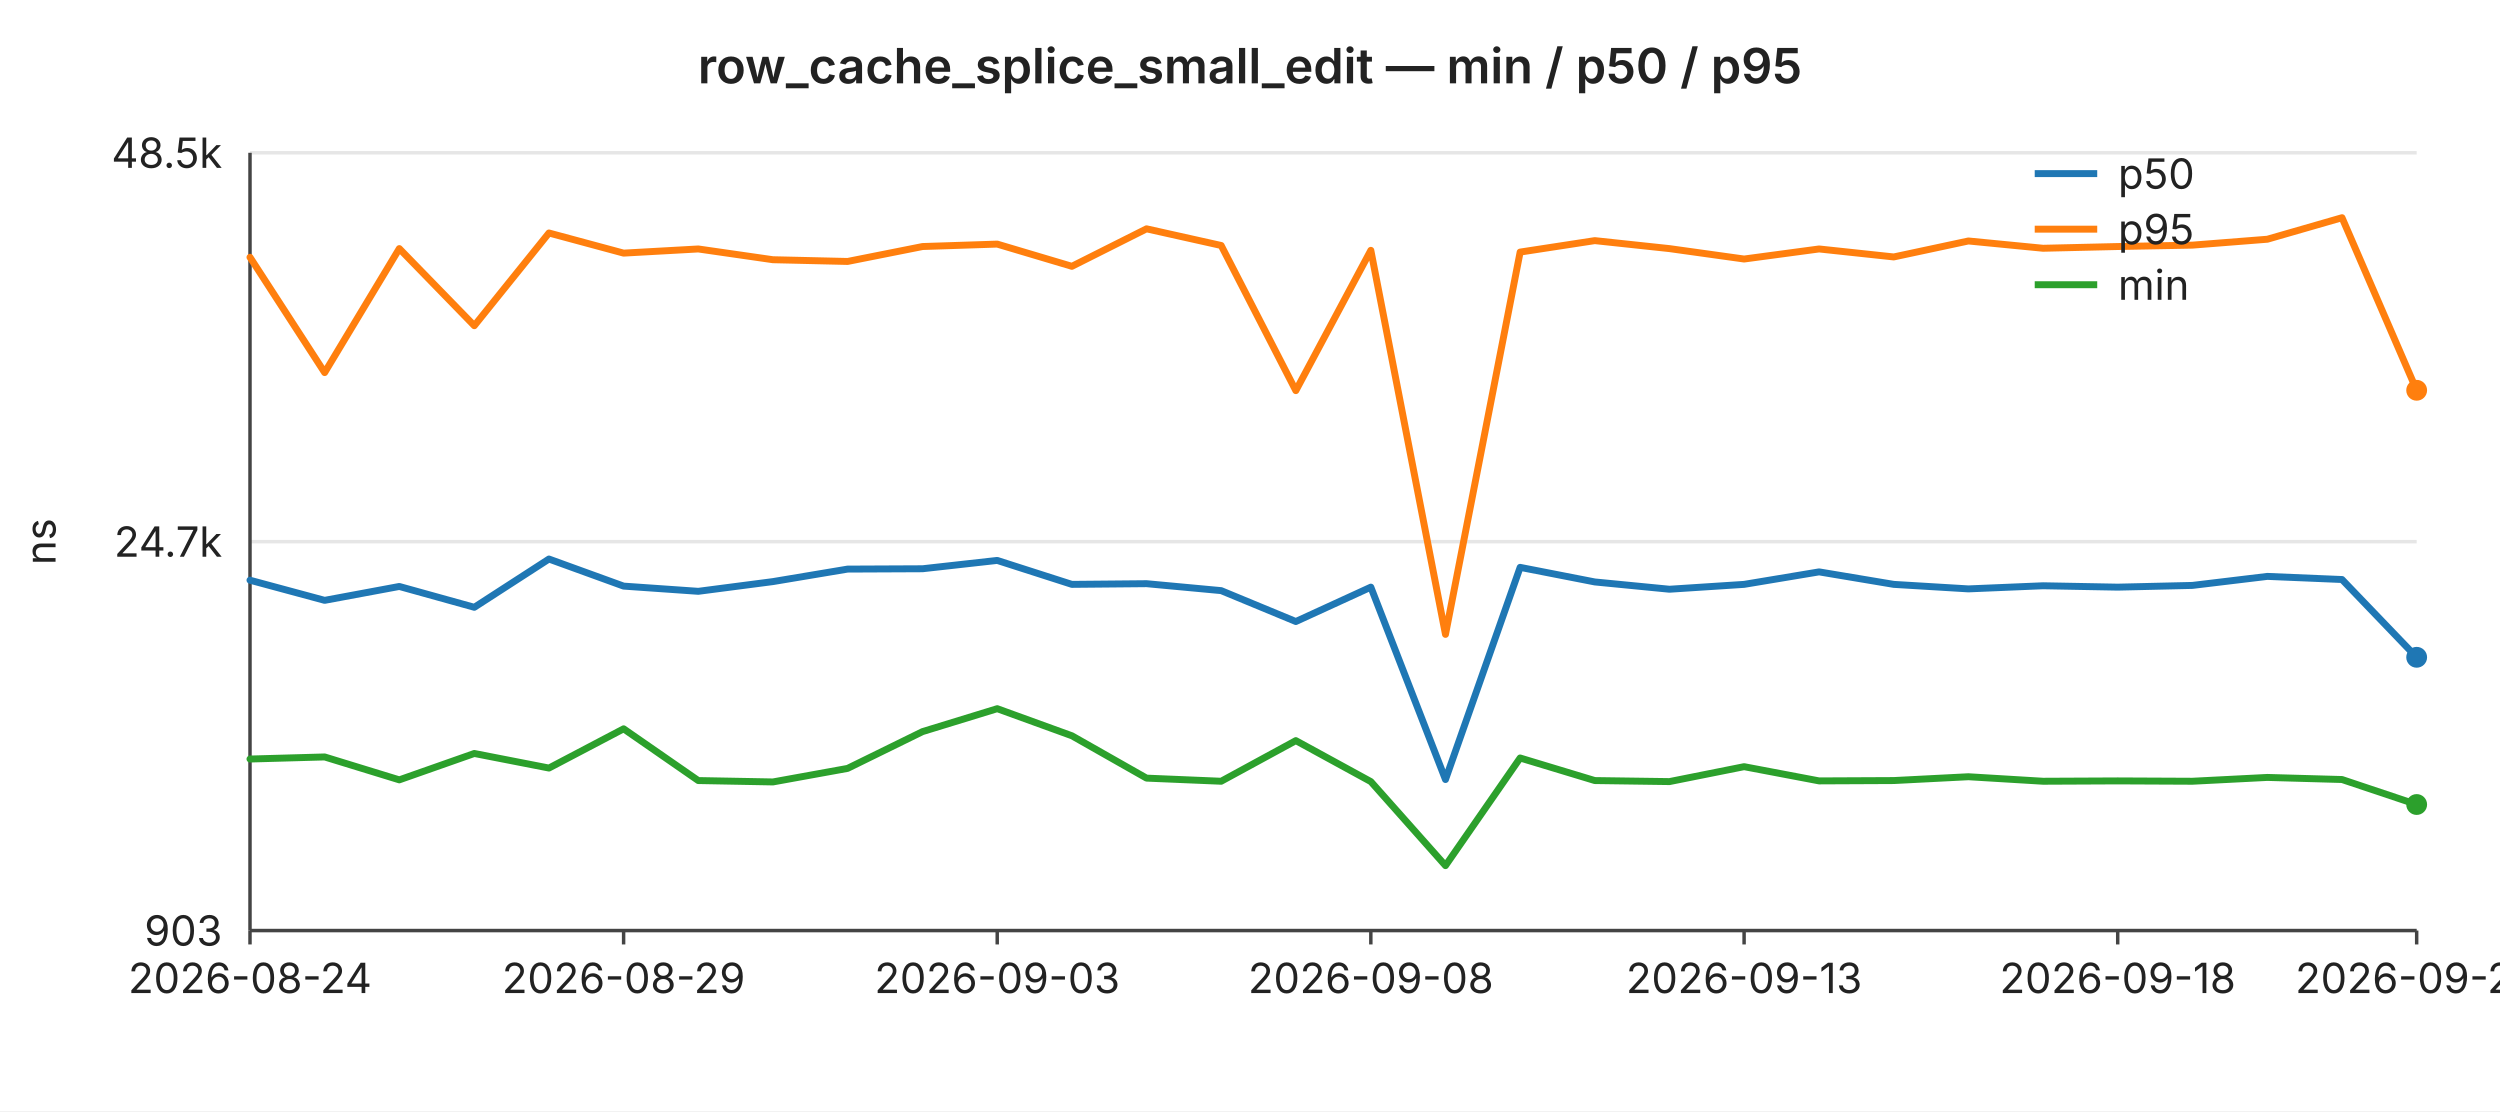
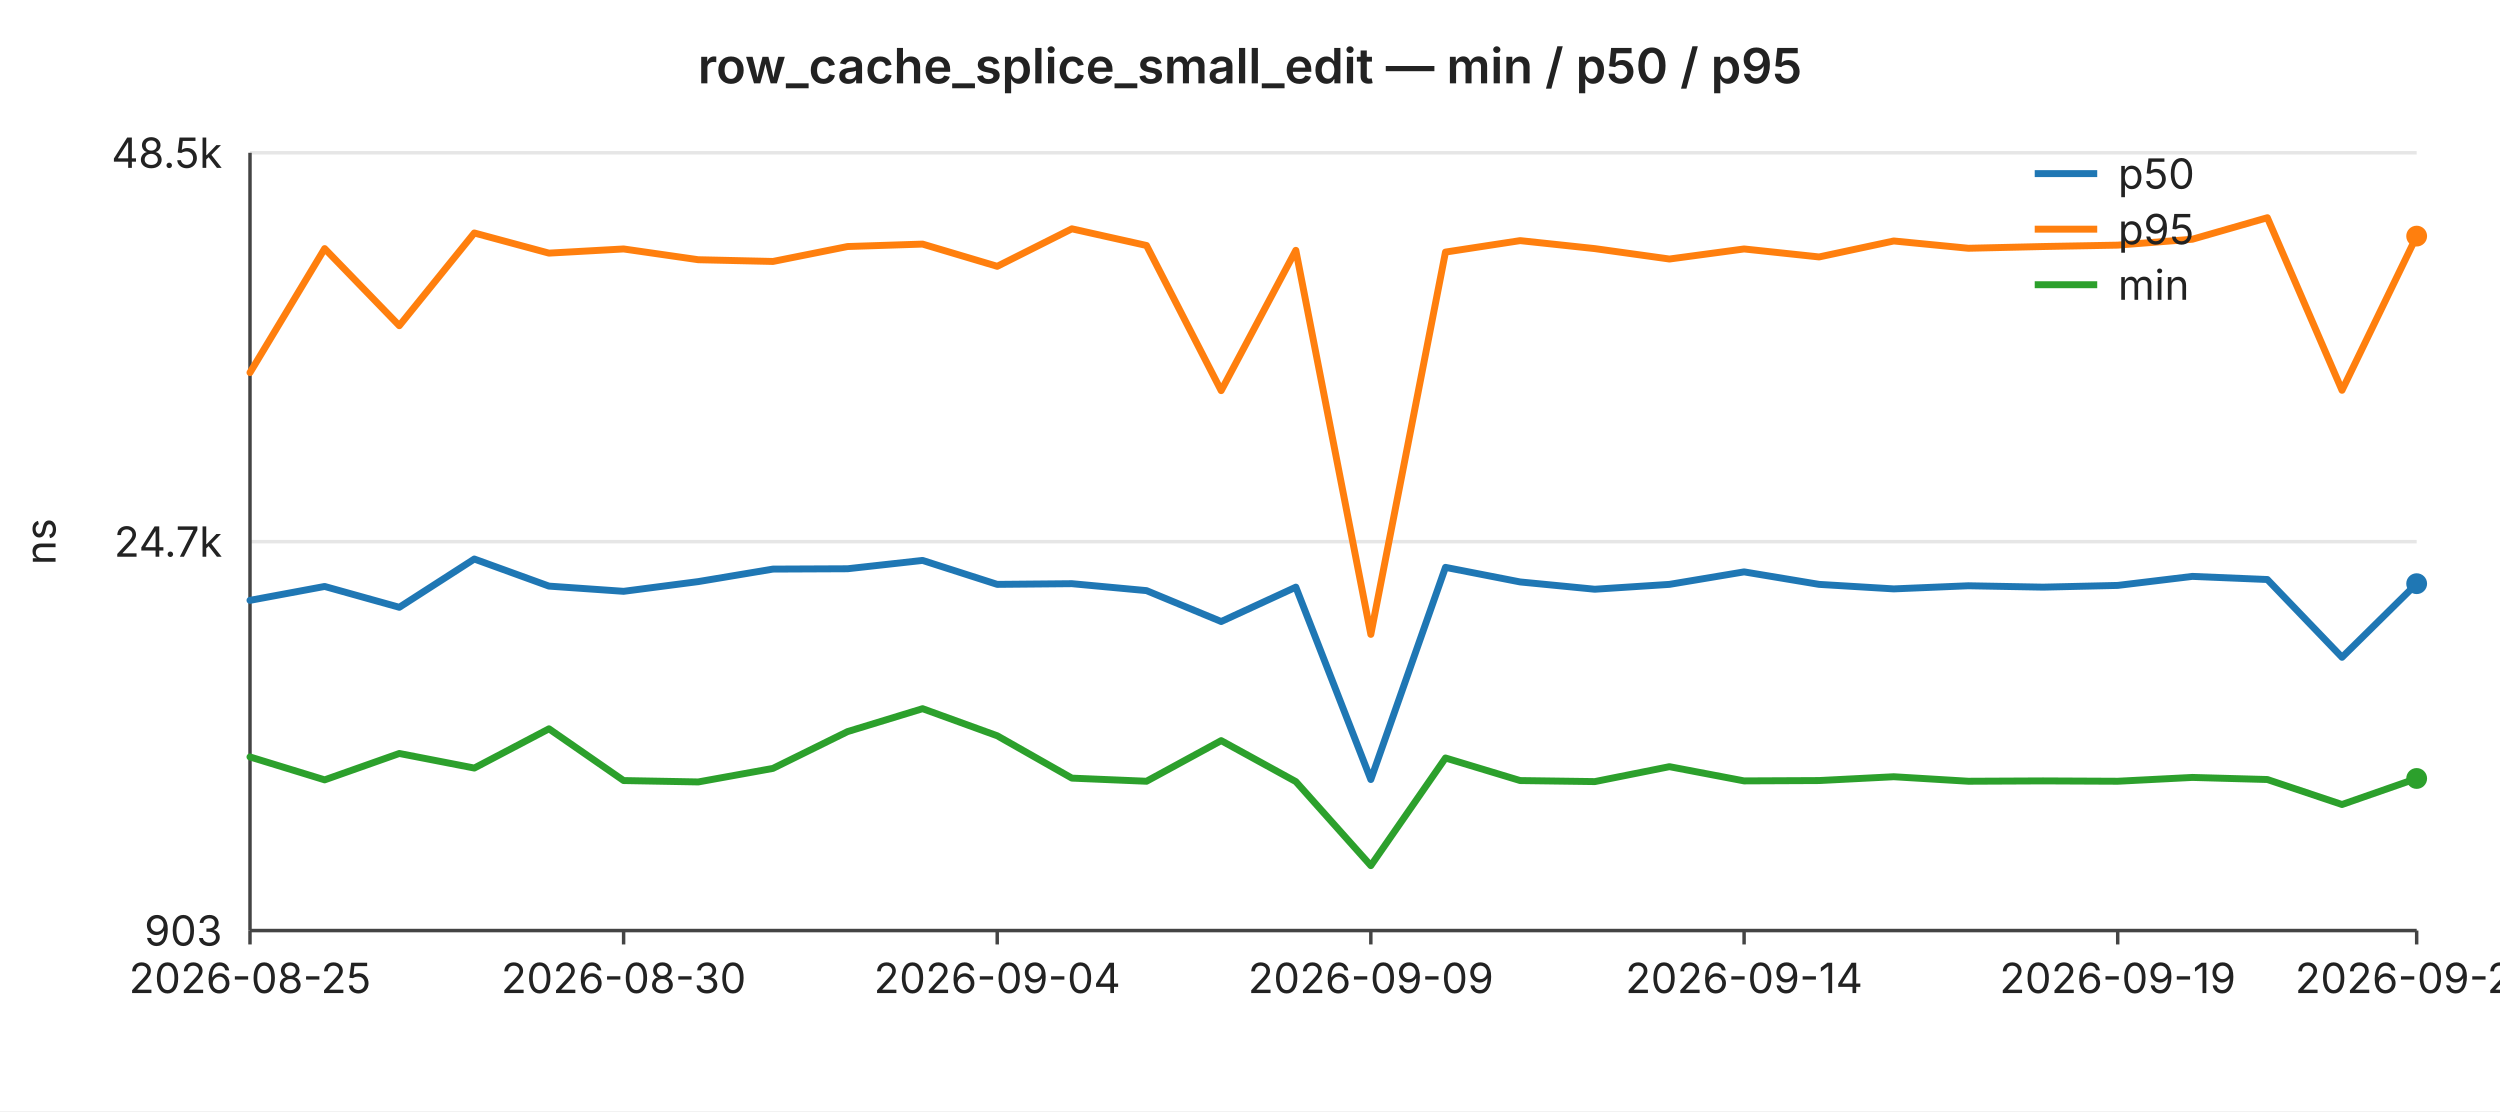
<svg xmlns="http://www.w3.org/2000/svg" width="720" height="320" viewBox="0 0 720 320" font-family="-apple-system,BlinkMacSystemFont,Segoe UI,sans-serif" font-size="12">
  <rect width="720" height="320" fill="#ffffff" />
  <text x="360" y="24" text-anchor="middle" font-size="14" font-weight="600" fill="#222">row_cache_splice_small_edit — min / p50 / p95</text>
  <line x1="72" y1="44.0" x2="696" y2="44.0" stroke="#e6e6e6" stroke-width="1" />
  <text x="64" y="44.0" text-anchor="end" dominant-baseline="middle" fill="#222">48.5k</text>
  <line x1="72" y1="156.0" x2="696" y2="156.0" stroke="#e6e6e6" stroke-width="1" />
  <text x="64" y="156.0" text-anchor="end" dominant-baseline="middle" fill="#222">24.7k</text>
  <line x1="72" y1="268.0" x2="696" y2="268.0" stroke="#e6e6e6" stroke-width="1" />
  <text x="64" y="268.0" text-anchor="end" dominant-baseline="middle" fill="#222">903</text>
  <text x="16" y="156" text-anchor="middle" fill="#222" transform="rotate(-90 16 156)">ns</text>
  <line x1="72" y1="44" x2="72" y2="268" stroke="#444" stroke-width="1" />
  <line x1="72" y1="268" x2="696" y2="268" stroke="#444" stroke-width="1" />
  <line x1="72.0" y1="268" x2="72.0" y2="272" stroke="#444" stroke-width="1" />
-   <text x="72.0" y="286" text-anchor="middle" fill="#222">2026-08-24</text>
+   <text x="72.0" y="286" text-anchor="middle" fill="#222">2026-08-25</text>
  <line x1="179.6" y1="268" x2="179.6" y2="272" stroke="#444" stroke-width="1" />
-   <text x="179.6" y="286" text-anchor="middle" fill="#222">2026-08-29</text>
+   <text x="179.6" y="286" text-anchor="middle" fill="#222">2026-08-30</text>
  <line x1="287.2" y1="268" x2="287.2" y2="272" stroke="#444" stroke-width="1" />
-   <text x="287.2" y="286" text-anchor="middle" fill="#222">2026-09-03</text>
+   <text x="287.2" y="286" text-anchor="middle" fill="#222">2026-09-04</text>
  <line x1="394.8" y1="268" x2="394.8" y2="272" stroke="#444" stroke-width="1" />
-   <text x="394.8" y="286" text-anchor="middle" fill="#222">2026-09-08</text>
+   <text x="394.8" y="286" text-anchor="middle" fill="#222">2026-09-09</text>
  <line x1="502.3" y1="268" x2="502.3" y2="272" stroke="#444" stroke-width="1" />
-   <text x="502.3" y="286" text-anchor="middle" fill="#222">2026-09-13</text>
+   <text x="502.3" y="286" text-anchor="middle" fill="#222">2026-09-14</text>
  <line x1="609.9" y1="268" x2="609.9" y2="272" stroke="#444" stroke-width="1" />
-   <text x="609.9" y="286" text-anchor="middle" fill="#222">2026-09-18</text>
+   <text x="609.9" y="286" text-anchor="middle" fill="#222">2026-09-19</text>
  <line x1="696.0" y1="268" x2="696.0" y2="272" stroke="#444" stroke-width="1" />
-   <text x="696.0" y="286" text-anchor="middle" fill="#222">2026-09-22</text>
-   <polyline fill="none" stroke="#1f77b4" stroke-width="2" stroke-linejoin="round" stroke-linecap="round" points="72.0,167.1 93.5,172.9 115.0,168.9 136.6,174.9 158.1,161.0 179.6,168.8 201.1,170.3 222.6,167.5 244.1,163.9 265.7,163.8 287.2,161.4 308.7,168.3 330.2,168.1 351.7,170.1 373.2,179.0 394.8,169.1 416.3,224.5 437.8,163.4 459.3,167.6 480.8,169.7 502.3,168.3 523.9,164.7 545.4,168.3 566.9,169.6 588.4,168.7 609.9,169.1 631.4,168.6 653.0,166.0 674.5,166.9 696.0,189.3" />
-   <circle cx="696.0" cy="189.3" r="3" fill="#1f77b4" />
-   <polyline fill="none" stroke="#ff7f0e" stroke-width="2" stroke-linejoin="round" stroke-linecap="round" points="72.0,74.1 93.5,107.3 115.0,71.6 136.6,93.8 158.1,67.1 179.6,72.9 201.1,71.7 222.6,74.8 244.1,75.3 265.7,71.0 287.2,70.3 308.7,76.7 330.2,65.9 351.7,70.7 373.2,112.5 394.8,72.1 416.3,182.7 437.8,72.6 459.3,69.3 480.8,71.6 502.3,74.6 523.9,71.7 545.4,74.0 566.9,69.4 588.4,71.5 609.9,71.0 631.4,70.6 653.0,68.9 674.5,62.7 696.0,112.4" />
-   <circle cx="696.0" cy="112.4" r="3" fill="#ff7f0e" />
-   <polyline fill="none" stroke="#2ca02c" stroke-width="2" stroke-linejoin="round" stroke-linecap="round" points="72.0,218.6 93.5,218.0 115.0,224.6 136.6,217.0 158.1,221.2 179.6,209.9 201.1,224.8 222.6,225.2 244.1,221.3 265.7,210.7 287.2,204.1 308.7,211.9 330.2,224.1 351.7,225.0 373.2,213.3 394.8,225.1 416.3,249.3 437.8,218.3 459.3,224.8 480.8,225.1 502.3,220.8 523.9,224.9 545.4,224.8 566.9,223.7 588.4,225.0 609.9,224.9 631.4,225.0 653.0,223.9 674.5,224.5 696.0,231.7" />
-   <circle cx="696.0" cy="231.7" r="3" fill="#2ca02c" />
+   <text x="696.0" y="286" text-anchor="middle" fill="#222">2026-09-23</text>
+   <polyline fill="none" stroke="#1f77b4" stroke-width="2" stroke-linejoin="round" stroke-linecap="round" points="72.0,172.9 93.5,168.9 115.0,174.9 136.6,161.0 158.1,168.8 179.6,170.3 201.1,167.5 222.6,163.9 244.1,163.8 265.7,161.4 287.2,168.3 308.7,168.1 330.2,170.1 351.7,179.0 373.2,169.1 394.8,224.5 416.3,163.4 437.8,167.6 459.3,169.7 480.8,168.3 502.3,164.7 523.9,168.3 545.4,169.6 566.9,168.7 588.4,169.1 609.9,168.6 631.4,166.0 653.0,166.9 674.5,189.3 696.0,168.1" />
+   <circle cx="696.0" cy="168.1" r="3" fill="#1f77b4" />
+   <polyline fill="none" stroke="#ff7f0e" stroke-width="2" stroke-linejoin="round" stroke-linecap="round" points="72.0,107.3 93.5,71.6 115.0,93.8 136.6,67.1 158.1,72.9 179.6,71.7 201.1,74.8 222.6,75.3 244.1,71.0 265.7,70.3 287.2,76.7 308.7,65.9 330.2,70.7 351.7,112.5 373.2,72.1 394.8,182.7 416.3,72.6 437.8,69.3 459.3,71.6 480.8,74.6 502.3,71.7 523.9,74.0 545.4,69.4 566.9,71.5 588.4,71.0 609.9,70.6 631.4,68.9 653.0,62.7 674.5,112.4 696.0,68.0" />
+   <circle cx="696.0" cy="68.0" r="3" fill="#ff7f0e" />
+   <polyline fill="none" stroke="#2ca02c" stroke-width="2" stroke-linejoin="round" stroke-linecap="round" points="72.0,218.0 93.5,224.6 115.0,217.0 136.6,221.2 158.1,209.9 179.6,224.8 201.1,225.2 222.6,221.3 244.1,210.7 265.7,204.1 287.2,211.9 308.7,224.1 330.2,225.0 351.7,213.3 373.2,225.1 394.8,249.3 416.3,218.3 437.8,224.8 459.3,225.1 480.8,220.8 502.3,224.9 523.9,224.8 545.4,223.7 566.9,225.0 588.4,224.9 609.9,225.0 631.4,223.9 653.0,224.5 674.5,231.7 696.0,224.2" />
+   <circle cx="696.0" cy="224.2" r="3" fill="#2ca02c" />
  <line x1="586" y1="50" x2="604" y2="50" stroke="#1f77b4" stroke-width="2" />
  <text x="610" y="50" dominant-baseline="middle" fill="#222">p50</text>
  <line x1="586" y1="66" x2="604" y2="66" stroke="#ff7f0e" stroke-width="2" />
  <text x="610" y="66" dominant-baseline="middle" fill="#222">p95</text>
  <line x1="586" y1="82" x2="604" y2="82" stroke="#2ca02c" stroke-width="2" />
  <text x="610" y="82" dominant-baseline="middle" fill="#222">min</text>
</svg>
